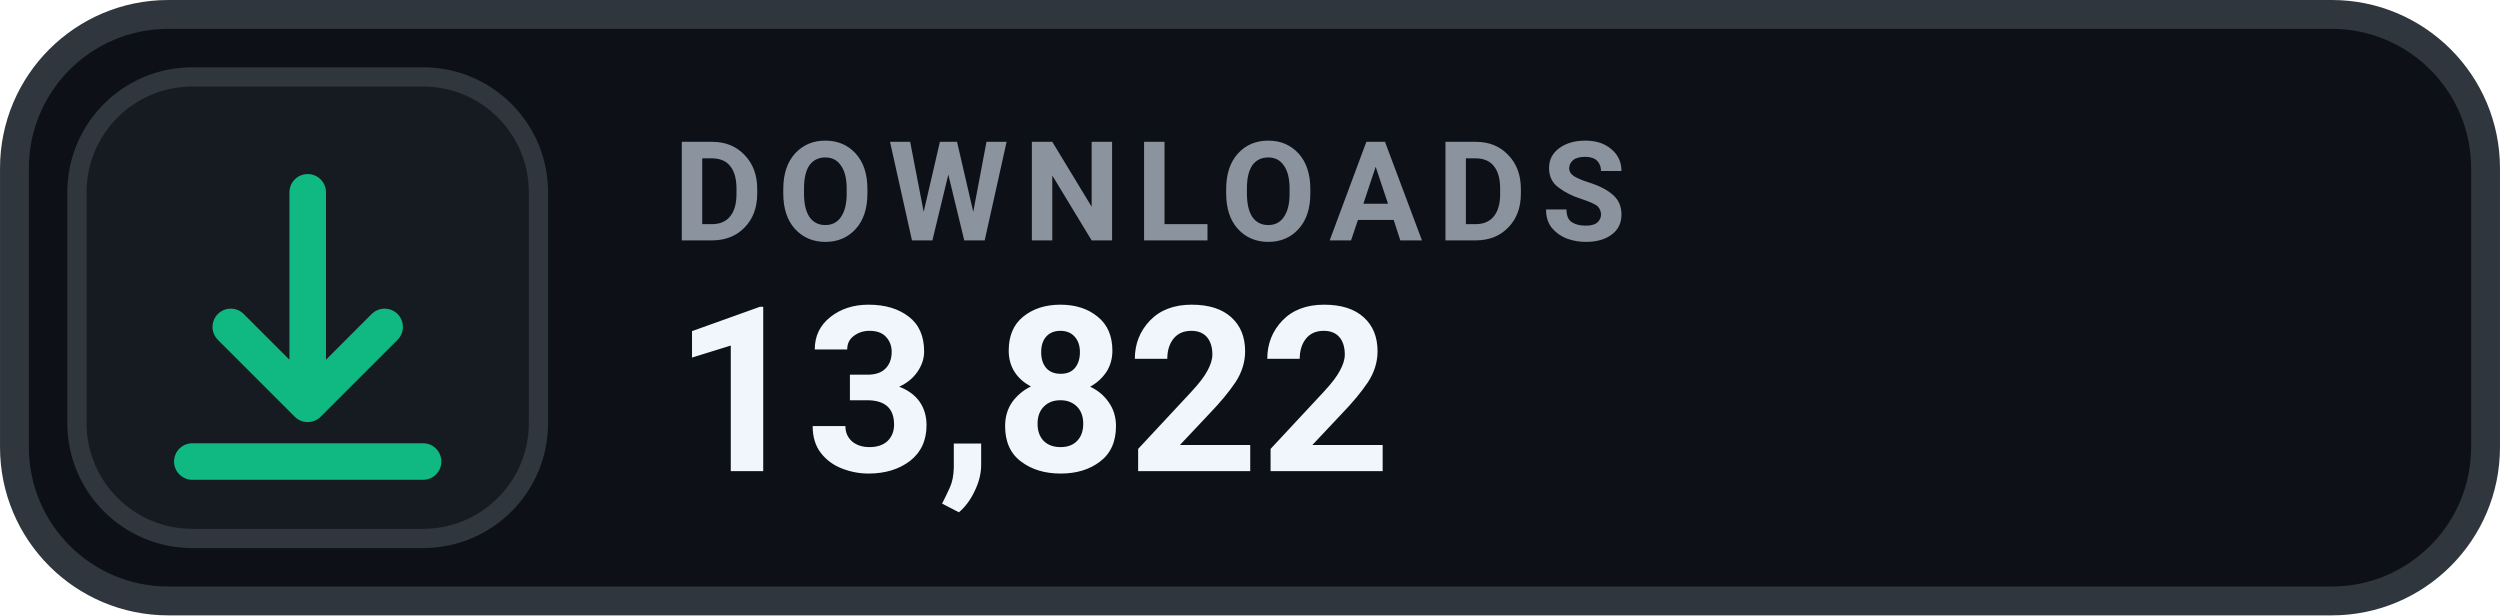
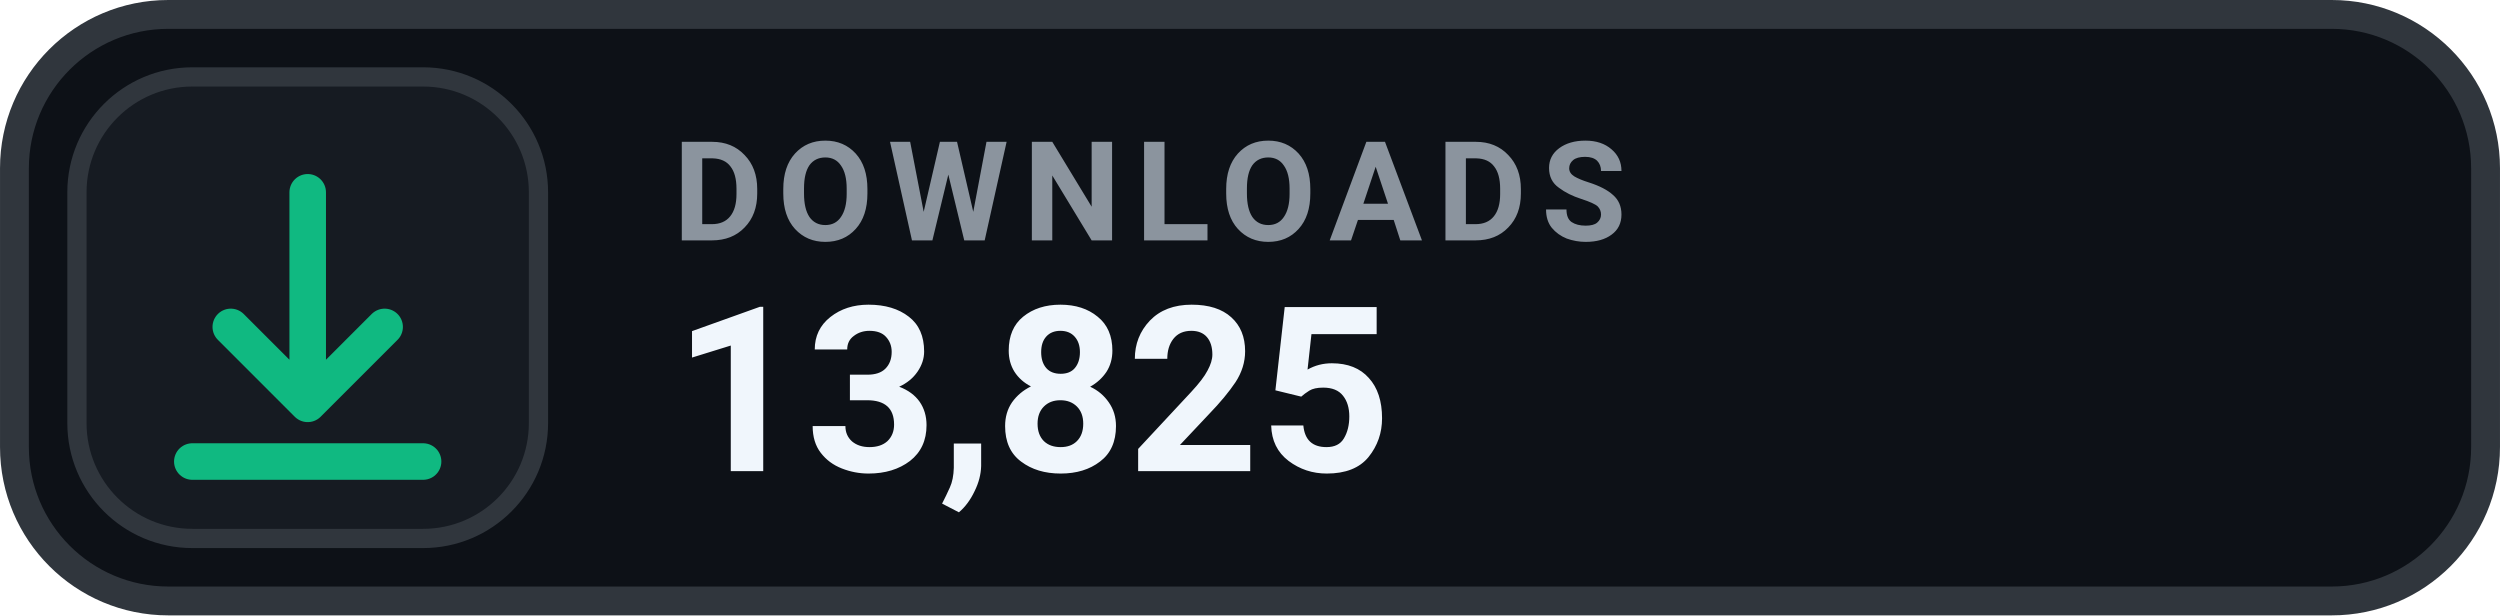
- <svg xmlns="http://www.w3.org/2000/svg" width="126" height="31.015" viewBox="0 0 130 32" role="img" aria-label="DOWNLOADS 13,822">
+ <svg xmlns="http://www.w3.org/2000/svg" width="126" height="31.015" viewBox="0 0 130 32" role="img" aria-label="DOWNLOADS 13,825">
  <rect x=".75" y=".75" width="128.5" height="30.5" rx="8" fill="#0D1117" stroke="#30363D" stroke-width="1.5" />
  <rect x="4" y="4" width="24" height="24" rx="6" fill="#161B22" stroke="#30363D" stroke-width="1" />
  <g transform="translate(16 16)" style="color:#10B981;">
    <path d="M0 -6 v11 m0 0 l4 -4 m-4 4 l-4 -4 M-6 8 h12" fill="none" stroke="currentColor" stroke-width="1.9" stroke-linecap="round" stroke-linejoin="round" />
  </g>
  <text x="35" y="12.5" fill="#8B949E" font-family="-apple-system,BlinkMacSystemFont,'Segoe UI',Roboto,Helvetica,Arial,sans-serif" font-size="7.2" font-weight="700" letter-spacing=".75">DOWNLOADS</text>
-   <text x="35" y="24.5" fill="#F0F6FC" font-family="-apple-system,BlinkMacSystemFont,'Segoe UI',Roboto,Helvetica,Arial,sans-serif" font-size="12" font-weight="700">13,822</text>
+   <text x="35" y="24.5" fill="#F0F6FC" font-family="-apple-system,BlinkMacSystemFont,'Segoe UI',Roboto,Helvetica,Arial,sans-serif" font-size="12" font-weight="700">13,825</text>
</svg>
